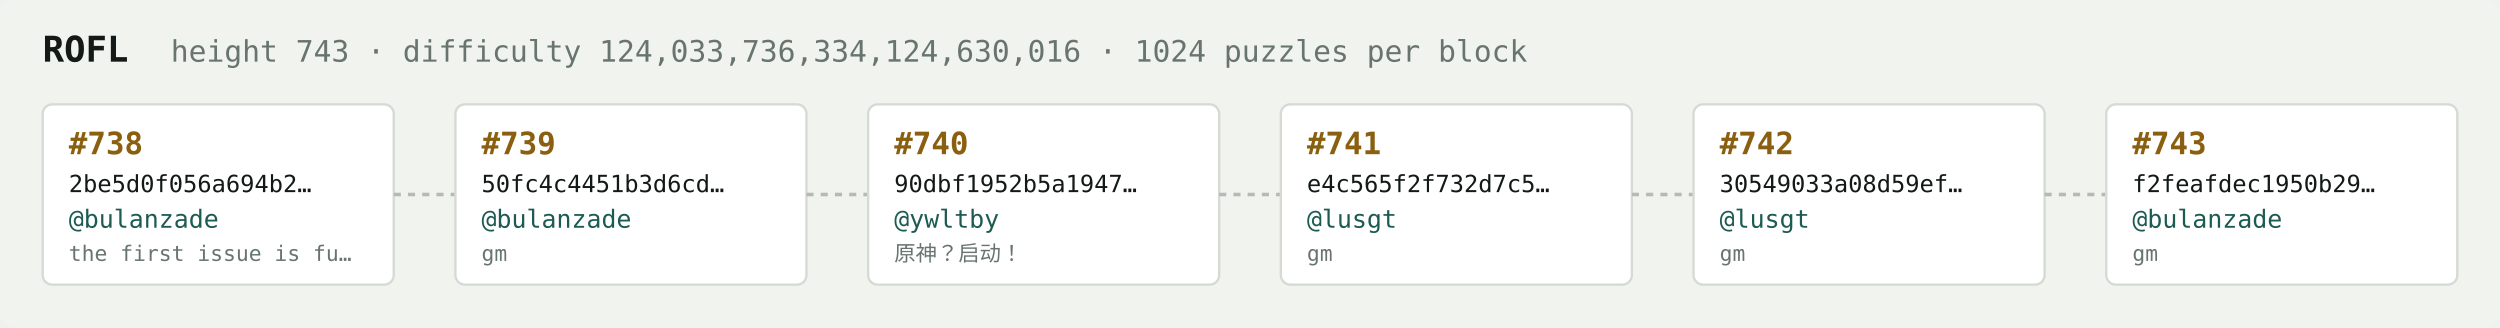
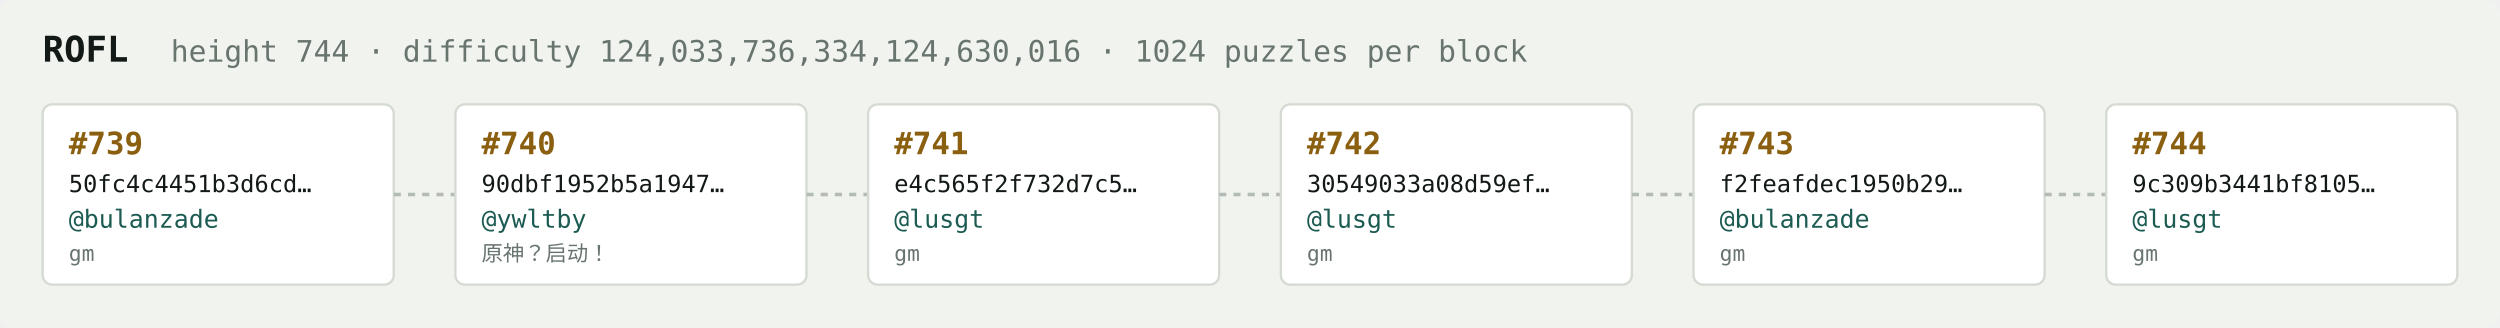
<svg xmlns="http://www.w3.org/2000/svg" width="1054" height="138" viewBox="0 0 1054 138" font-family="ui-monospace,SFMono-Regular,Menlo,monospace">
  <rect fill="#f1f3ef" width="1054" height="138" rx="6" />
  <text x="18" y="26" fill="#121916" font-size="15" font-weight="700">ROFL</text>
-   <text x="72" y="26" fill="#68746e" font-size="12.5">height 743 · difficulty 124,033,736,334,124,630,016 · 1024 puzzles per block</text>
+   <text x="72" y="26" fill="#68746e" font-size="12.5">height 744 · difficulty 124,033,736,334,124,630,016 · 1024 puzzles per block</text>
  <rect x="18" y="44" width="148" height="76" rx="4" fill="#ffffff" stroke="#d5dbd2" stroke-width="1" />
-   <text x="29" y="65" fill="#8a5f10" font-size="13" font-weight="700">#738</text>
-   <text x="29" y="81" fill="#121916" font-size="10">2be5d0f056a694b2…</text>
+   <text x="29" y="65" fill="#8a5f10" font-size="13" font-weight="700">#739</text>
+   <text x="29" y="81" fill="#121916" font-size="10">50fc4c4451b3d6cd…</text>
  <text x="29" y="96" fill="#1c5b52" font-size="10.5">@bulanzade</text>
-   <text x="29" y="110" fill="#68746e" font-size="9">the first issue is fu…</text>
+   <text x="29" y="110" fill="#68746e" font-size="9">gm</text>
  <line x1="166" y1="82.0" x2="192" y2="82.0" stroke="#b3bcb4" stroke-width="1.5" stroke-dasharray="3 3" />
  <rect x="192" y="44" width="148" height="76" rx="4" fill="#ffffff" stroke="#d5dbd2" stroke-width="1" />
-   <text x="203" y="65" fill="#8a5f10" font-size="13" font-weight="700">#739</text>
-   <text x="203" y="81" fill="#121916" font-size="10">50fc4c4451b3d6cd…</text>
-   <text x="203" y="96" fill="#1c5b52" font-size="10.5">@bulanzade</text>
-   <text x="203" y="110" fill="#68746e" font-size="9">gm</text>
+   <text x="203" y="65" fill="#8a5f10" font-size="13" font-weight="700">#740</text>
+   <text x="203" y="81" fill="#121916" font-size="10">90dbf1952b5a1947…</text>
+   <text x="203" y="96" fill="#1c5b52" font-size="10.5">@ywltby</text>
+   <text x="203" y="110" fill="#68746e" font-size="9">原神？启动！</text>
  <line x1="340" y1="82.0" x2="366" y2="82.0" stroke="#b3bcb4" stroke-width="1.5" stroke-dasharray="3 3" />
  <rect x="366" y="44" width="148" height="76" rx="4" fill="#ffffff" stroke="#d5dbd2" stroke-width="1" />
-   <text x="377" y="65" fill="#8a5f10" font-size="13" font-weight="700">#740</text>
-   <text x="377" y="81" fill="#121916" font-size="10">90dbf1952b5a1947…</text>
-   <text x="377" y="96" fill="#1c5b52" font-size="10.5">@ywltby</text>
-   <text x="377" y="110" fill="#68746e" font-size="9">原神？启动！</text>
+   <text x="377" y="65" fill="#8a5f10" font-size="13" font-weight="700">#741</text>
+   <text x="377" y="81" fill="#121916" font-size="10">e4c565f2f732d7c5…</text>
+   <text x="377" y="96" fill="#1c5b52" font-size="10.5">@lusgt</text>
+   <text x="377" y="110" fill="#68746e" font-size="9">gm</text>
  <line x1="514" y1="82.0" x2="540" y2="82.0" stroke="#b3bcb4" stroke-width="1.5" stroke-dasharray="3 3" />
  <rect x="540" y="44" width="148" height="76" rx="4" fill="#ffffff" stroke="#d5dbd2" stroke-width="1" />
-   <text x="551" y="65" fill="#8a5f10" font-size="13" font-weight="700">#741</text>
-   <text x="551" y="81" fill="#121916" font-size="10">e4c565f2f732d7c5…</text>
+   <text x="551" y="65" fill="#8a5f10" font-size="13" font-weight="700">#742</text>
+   <text x="551" y="81" fill="#121916" font-size="10">30549033a08d59ef…</text>
  <text x="551" y="96" fill="#1c5b52" font-size="10.5">@lusgt</text>
  <text x="551" y="110" fill="#68746e" font-size="9">gm</text>
  <line x1="688" y1="82.0" x2="714" y2="82.0" stroke="#b3bcb4" stroke-width="1.5" stroke-dasharray="3 3" />
  <rect x="714" y="44" width="148" height="76" rx="4" fill="#ffffff" stroke="#d5dbd2" stroke-width="1" />
-   <text x="725" y="65" fill="#8a5f10" font-size="13" font-weight="700">#742</text>
-   <text x="725" y="81" fill="#121916" font-size="10">30549033a08d59ef…</text>
-   <text x="725" y="96" fill="#1c5b52" font-size="10.5">@lusgt</text>
+   <text x="725" y="65" fill="#8a5f10" font-size="13" font-weight="700">#743</text>
+   <text x="725" y="81" fill="#121916" font-size="10">f2feafdec1950b29…</text>
+   <text x="725" y="96" fill="#1c5b52" font-size="10.5">@bulanzade</text>
  <text x="725" y="110" fill="#68746e" font-size="9">gm</text>
  <line x1="862" y1="82.0" x2="888" y2="82.0" stroke="#b3bcb4" stroke-width="1.5" stroke-dasharray="3 3" />
  <rect x="888" y="44" width="148" height="76" rx="4" fill="#ffffff" stroke="#d5dbd2" stroke-width="1" />
-   <text x="899" y="65" fill="#8a5f10" font-size="13" font-weight="700">#743</text>
-   <text x="899" y="81" fill="#121916" font-size="10">f2feafdec1950b29…</text>
-   <text x="899" y="96" fill="#1c5b52" font-size="10.5">@bulanzade</text>
+   <text x="899" y="65" fill="#8a5f10" font-size="13" font-weight="700">#744</text>
+   <text x="899" y="81" fill="#121916" font-size="10">9c309b3441bf8105…</text>
+   <text x="899" y="96" fill="#1c5b52" font-size="10.5">@lusgt</text>
  <text x="899" y="110" fill="#68746e" font-size="9">gm</text>
</svg>
